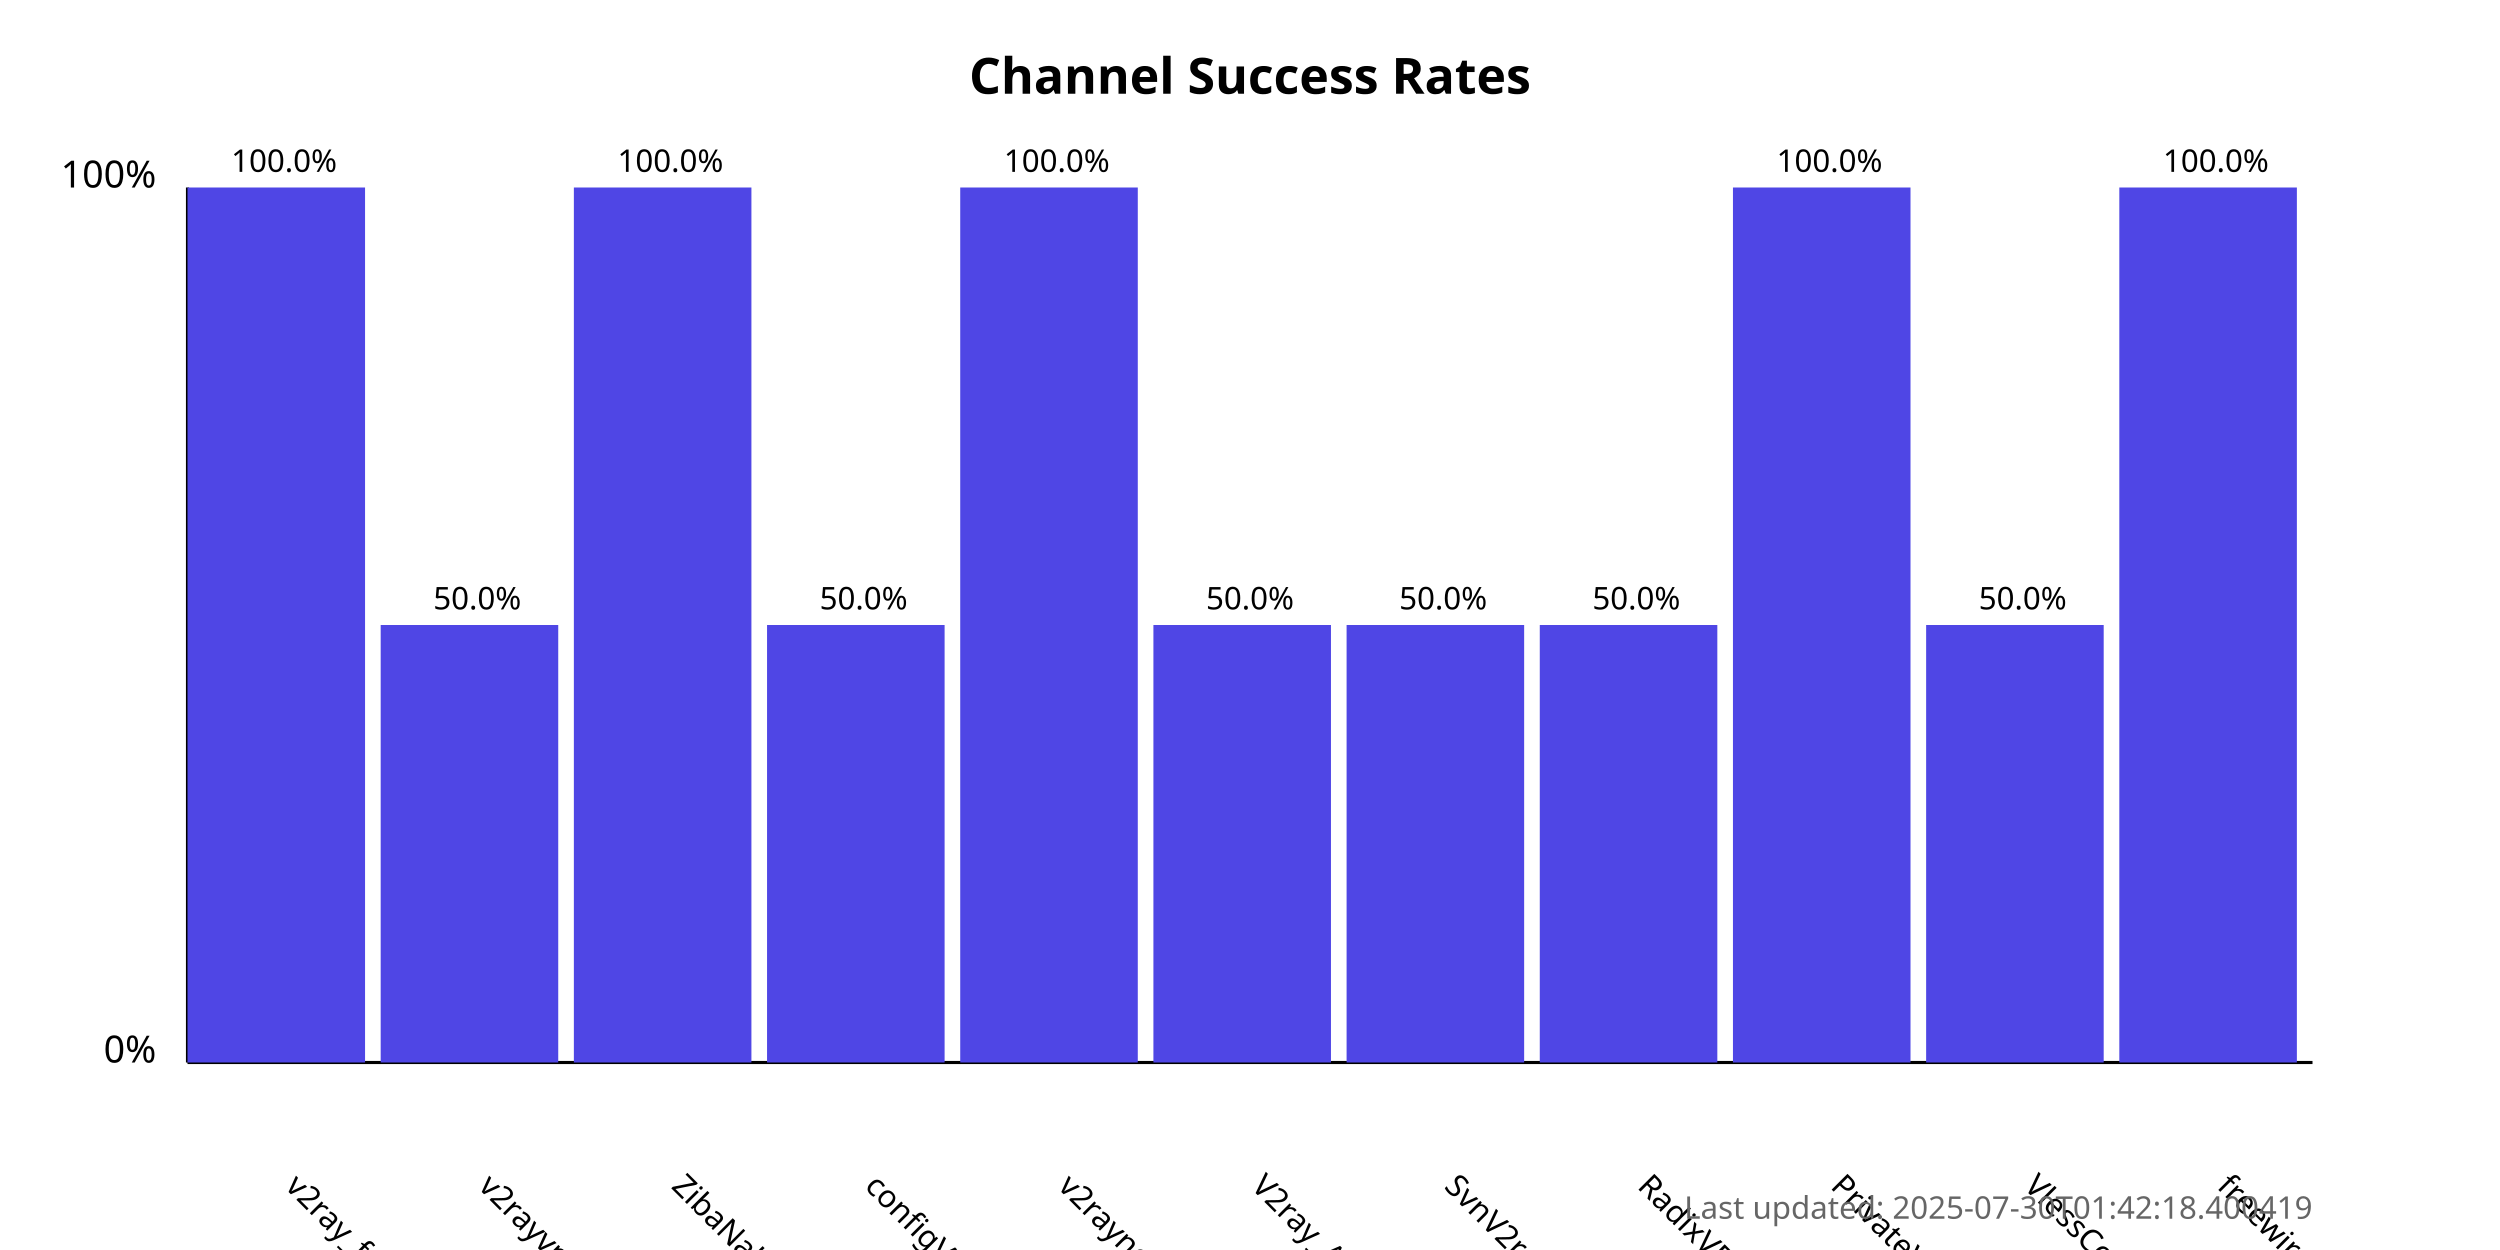
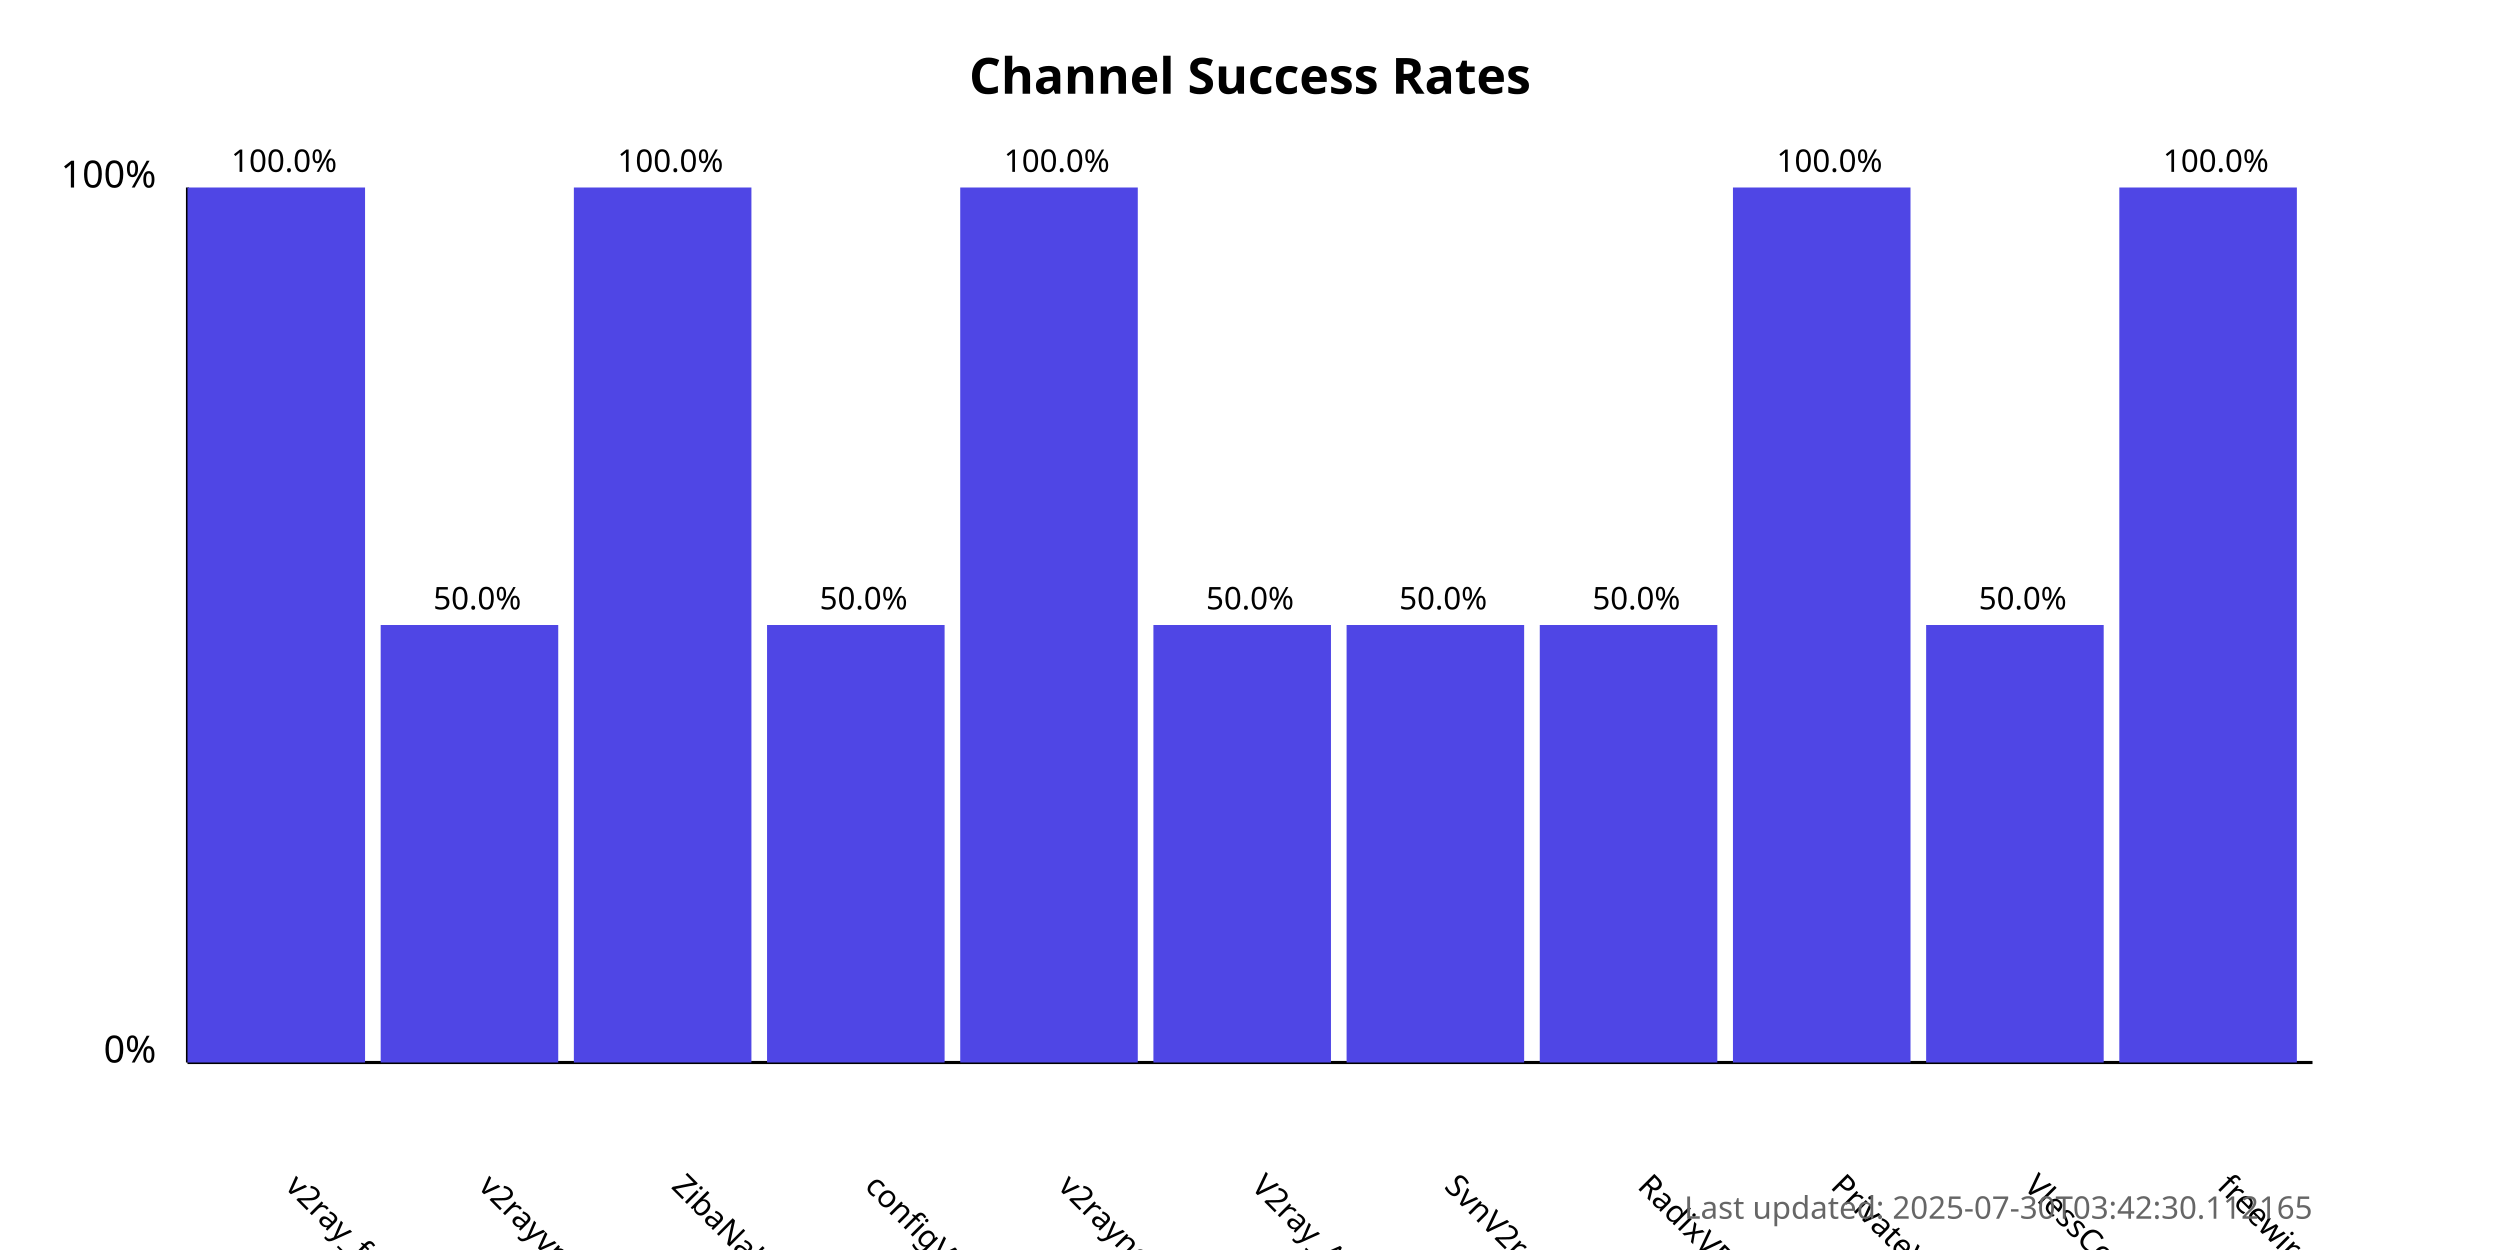
<svg xmlns="http://www.w3.org/2000/svg" width="800" height="400">
  <style>
            .chart-title { font: bold 16px sans-serif; }
            .axis-label { font: 12px sans-serif; }
            .tick-label { font: 10px sans-serif; }
            .bar { fill: #4f46e5; }
            .bar:hover { fill: #6366f1; }
            .timestamp { font: 10px sans-serif; fill: #666; }
        </style>
  <text x="400.0" y="30" text-anchor="middle" class="chart-title">
            Channel Success Rates
        </text>
  <line x1="60" y1="340" x2="60" y2="60" stroke="black" stroke-width="1" />
  <line x1="60" y1="340" x2="740" y2="340" stroke="black" stroke-width="1" />
  <text x="50" y="340" text-anchor="end" class="axis-label">0%</text>
  <text x="50" y="60" text-anchor="end" class="axis-label">100%</text>
  <g>
    <rect x="60" y="60.0" width="56.818" height="280.0" class="bar" />
    <text x="90.909" y="380" transform="rotate(45, 90.90909, 380)" text-anchor="start" class="tick-label">
                v2ray_free_conf
            </text>
    <text x="90.909" y="55.0" text-anchor="middle" class="tick-label">
                100.0%
            </text>
  </g>
  <g>
    <rect x="121.818" y="200.0" width="56.818" height="140.0" class="bar" />
    <text x="152.727" y="380" transform="rotate(45, 152.7273, 380)" text-anchor="start" class="tick-label">
                v2rayvpno
            </text>
    <text x="152.727" y="195.0" text-anchor="middle" class="tick-label">
                50.0%
            </text>
  </g>
  <g>
    <rect x="183.636" y="60.0" width="56.818" height="280.0" class="bar" />
    <text x="214.545" y="380" transform="rotate(45, 214.5455, 380)" text-anchor="start" class="tick-label">
                ZibaNabz
            </text>
    <text x="214.545" y="55.0" text-anchor="middle" class="tick-label">
                100.0%
            </text>
  </g>
  <g>
    <rect x="245.455" y="200.0" width="56.818" height="140.0" class="bar" />
    <text x="276.364" y="380" transform="rotate(45, 276.3636, 380)" text-anchor="start" class="tick-label">
                configV2rayForFree
            </text>
    <text x="276.364" y="195.0" text-anchor="middle" class="tick-label">
                50.0%
            </text>
  </g>
  <g>
    <rect x="307.273" y="60.0" width="56.818" height="280.0" class="bar" />
    <text x="338.182" y="380" transform="rotate(45, 338.1818, 380)" text-anchor="start" class="tick-label">
                v2rayngvpn
            </text>
    <text x="338.182" y="55.0" text-anchor="middle" class="tick-label">
                100.0%
            </text>
  </g>
  <g>
    <rect x="369.091" y="200.0" width="56.818" height="140.0" class="bar" />
    <text x="400.0" y="380" transform="rotate(45, 400.0, 380)" text-anchor="start" class="tick-label">
                V2ray_Alpha
            </text>
    <text x="400.0" y="195.0" text-anchor="middle" class="tick-label">
                50.0%
            </text>
  </g>
  <g>
    <rect x="430.909" y="200.0" width="56.818" height="140.0" class="bar" />
    <text x="461.818" y="380" transform="rotate(45, 461.8182, 380)" text-anchor="start" class="tick-label">
                SvnV2ray
            </text>
    <text x="461.818" y="195.0" text-anchor="middle" class="tick-label">
                50.0%
            </text>
  </g>
  <g>
    <rect x="492.727" y="200.0" width="56.818" height="140.0" class="bar" />
    <text x="523.636" y="380" transform="rotate(45, 523.6364, 380)" text-anchor="start" class="tick-label">
                RadixVPN
            </text>
    <text x="523.636" y="195.0" text-anchor="middle" class="tick-label">
                50.0%
            </text>
  </g>
  <g>
    <rect x="554.545" y="60.0" width="56.818" height="280.0" class="bar" />
    <text x="585.455" y="380" transform="rotate(45, 585.4545, 380)" text-anchor="start" class="tick-label">
                PrivateVPNs
            </text>
    <text x="585.455" y="55.0" text-anchor="middle" class="tick-label">
                100.0%
            </text>
  </g>
  <g>
    <rect x="616.364" y="200.0" width="56.818" height="140.0" class="bar" />
    <text x="647.273" y="380" transform="rotate(45, 647.2727, 380)" text-anchor="start" class="tick-label">
                VlessConfig
            </text>
    <text x="647.273" y="195.0" text-anchor="middle" class="tick-label">
                50.0%
            </text>
  </g>
  <g>
    <rect x="678.182" y="60.0" width="56.818" height="280.0" class="bar" />
    <text x="709.091" y="380" transform="rotate(45, 709.0909, 380)" text-anchor="start" class="tick-label">
                freewireguard
            </text>
    <text x="709.091" y="55.0" text-anchor="middle" class="tick-label">
                100.0%
            </text>
  </g>
  <text x="740" y="390" text-anchor="end" class="timestamp">
-             Last updated: 2025-07-30T01:42:18.400419
+             Last updated: 2025-07-30T03:42:30.112165
        </text>
</svg>
